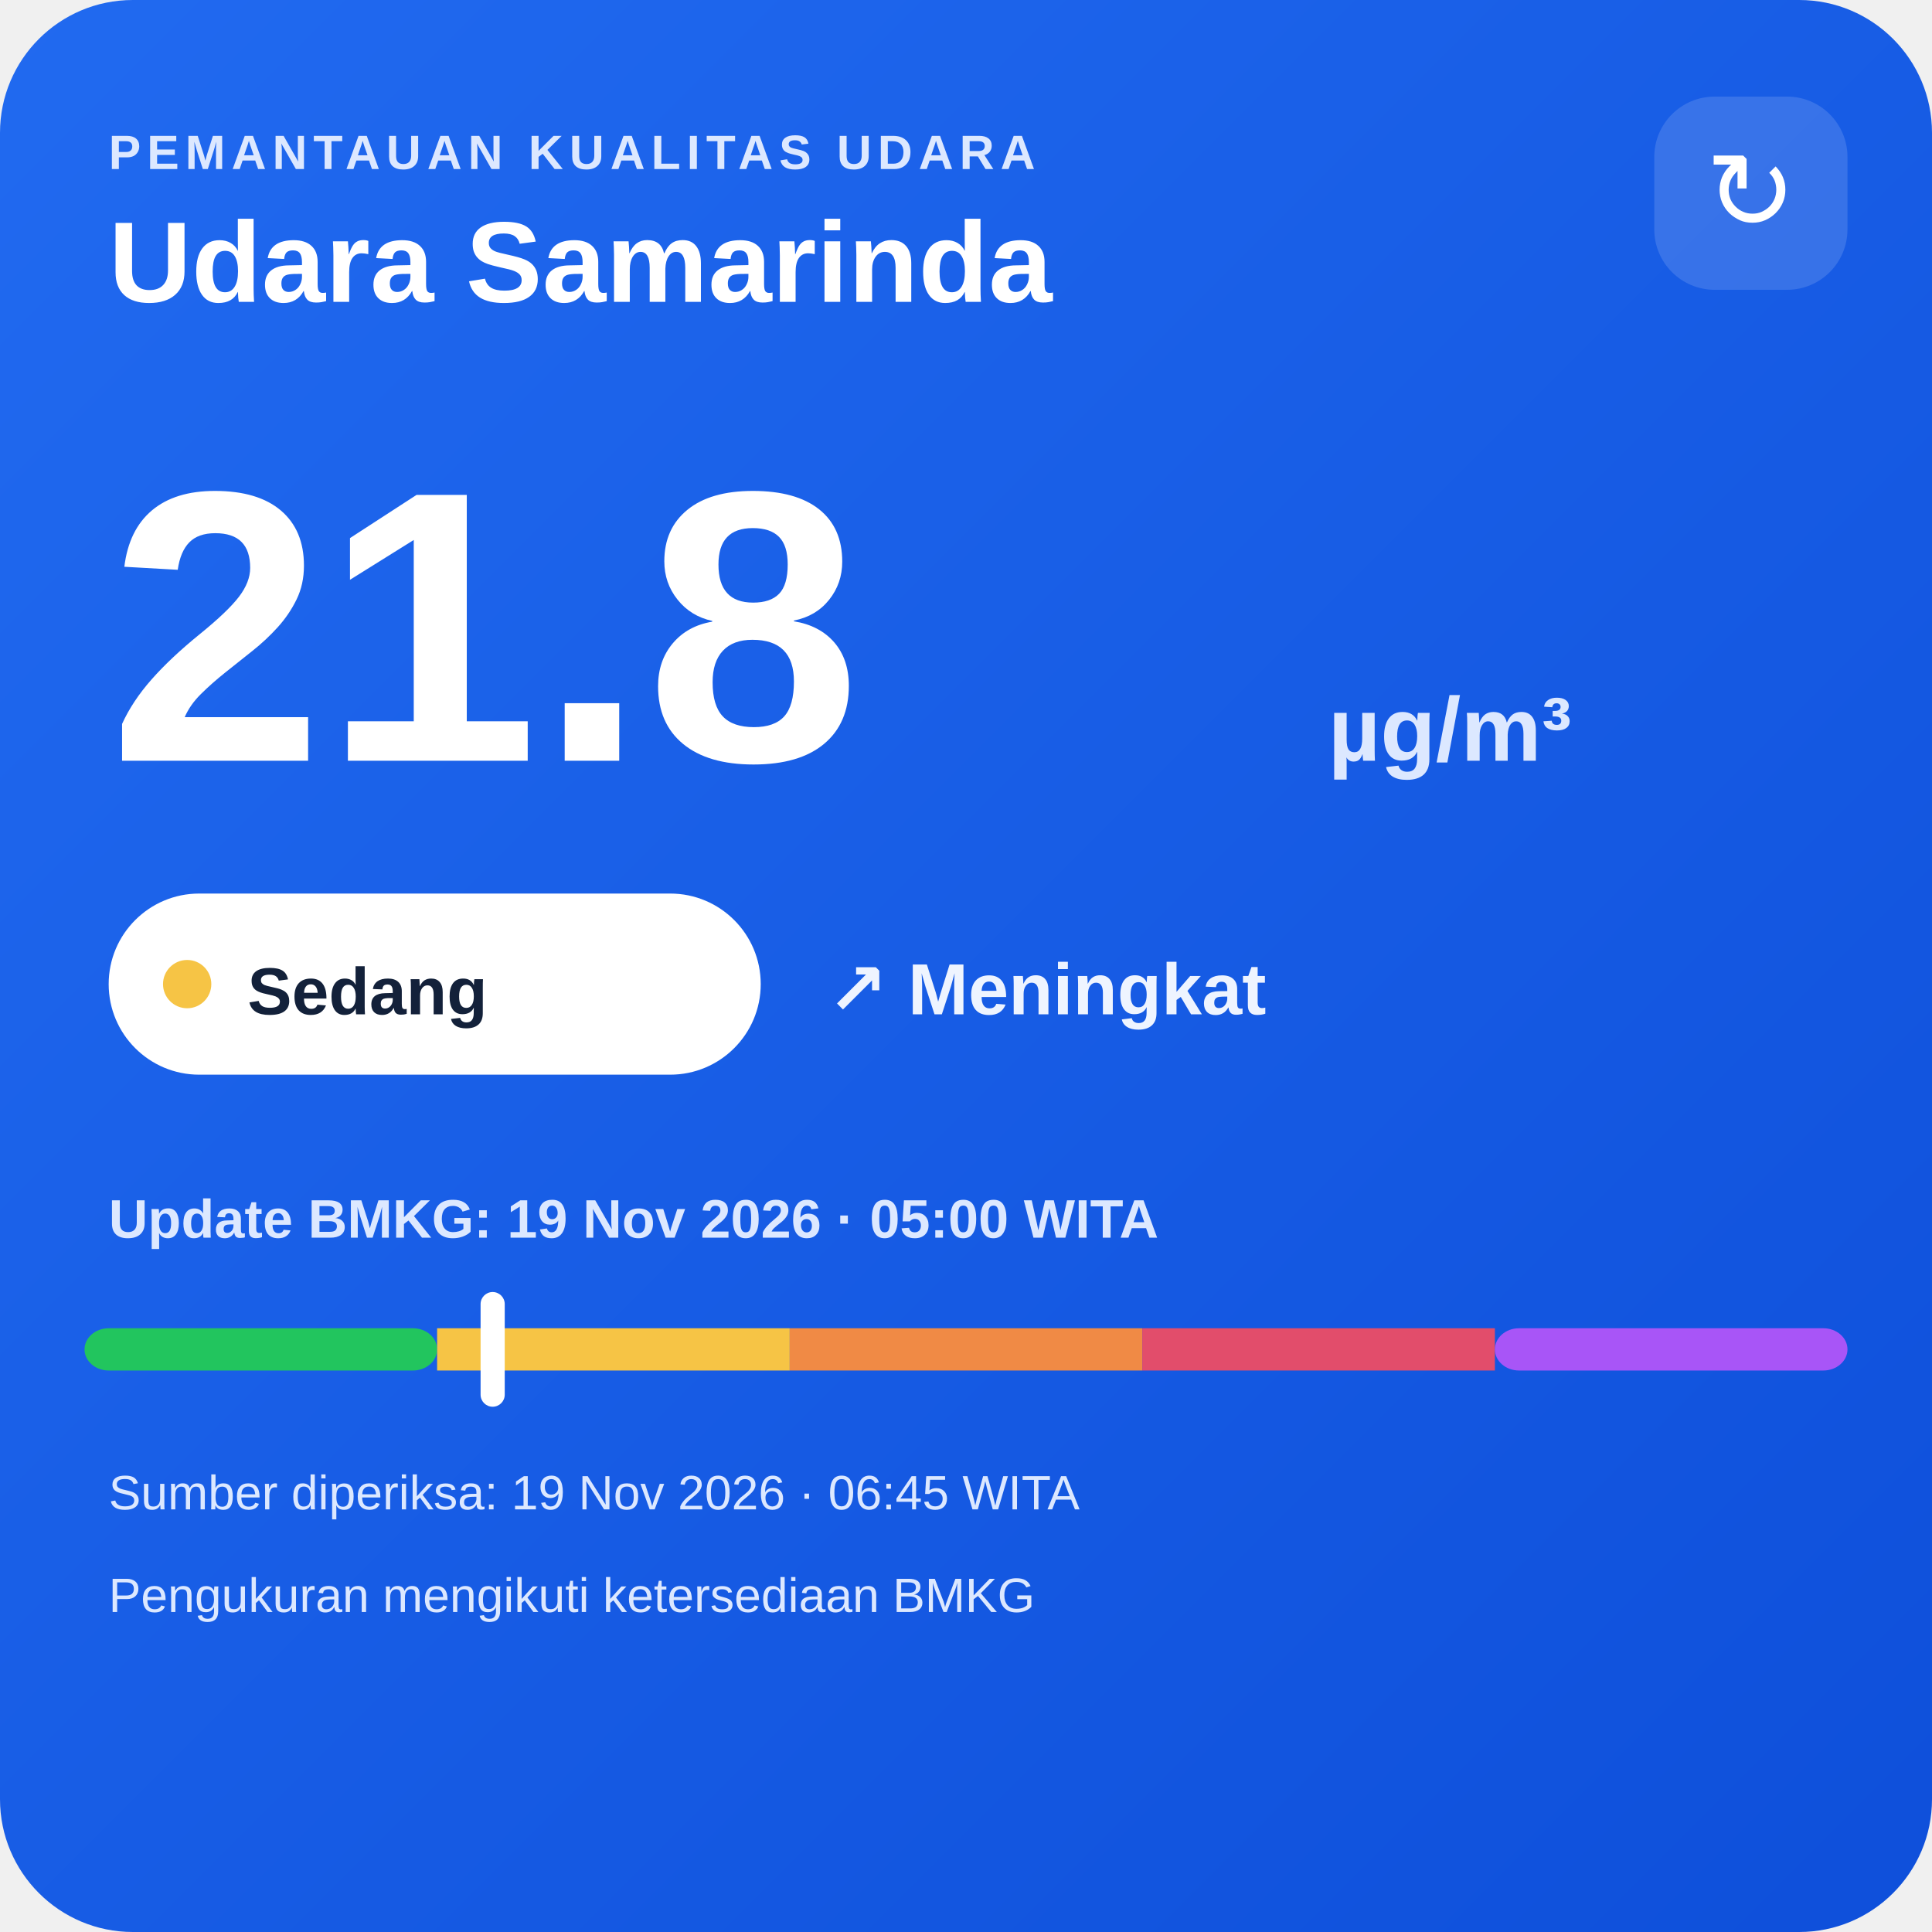
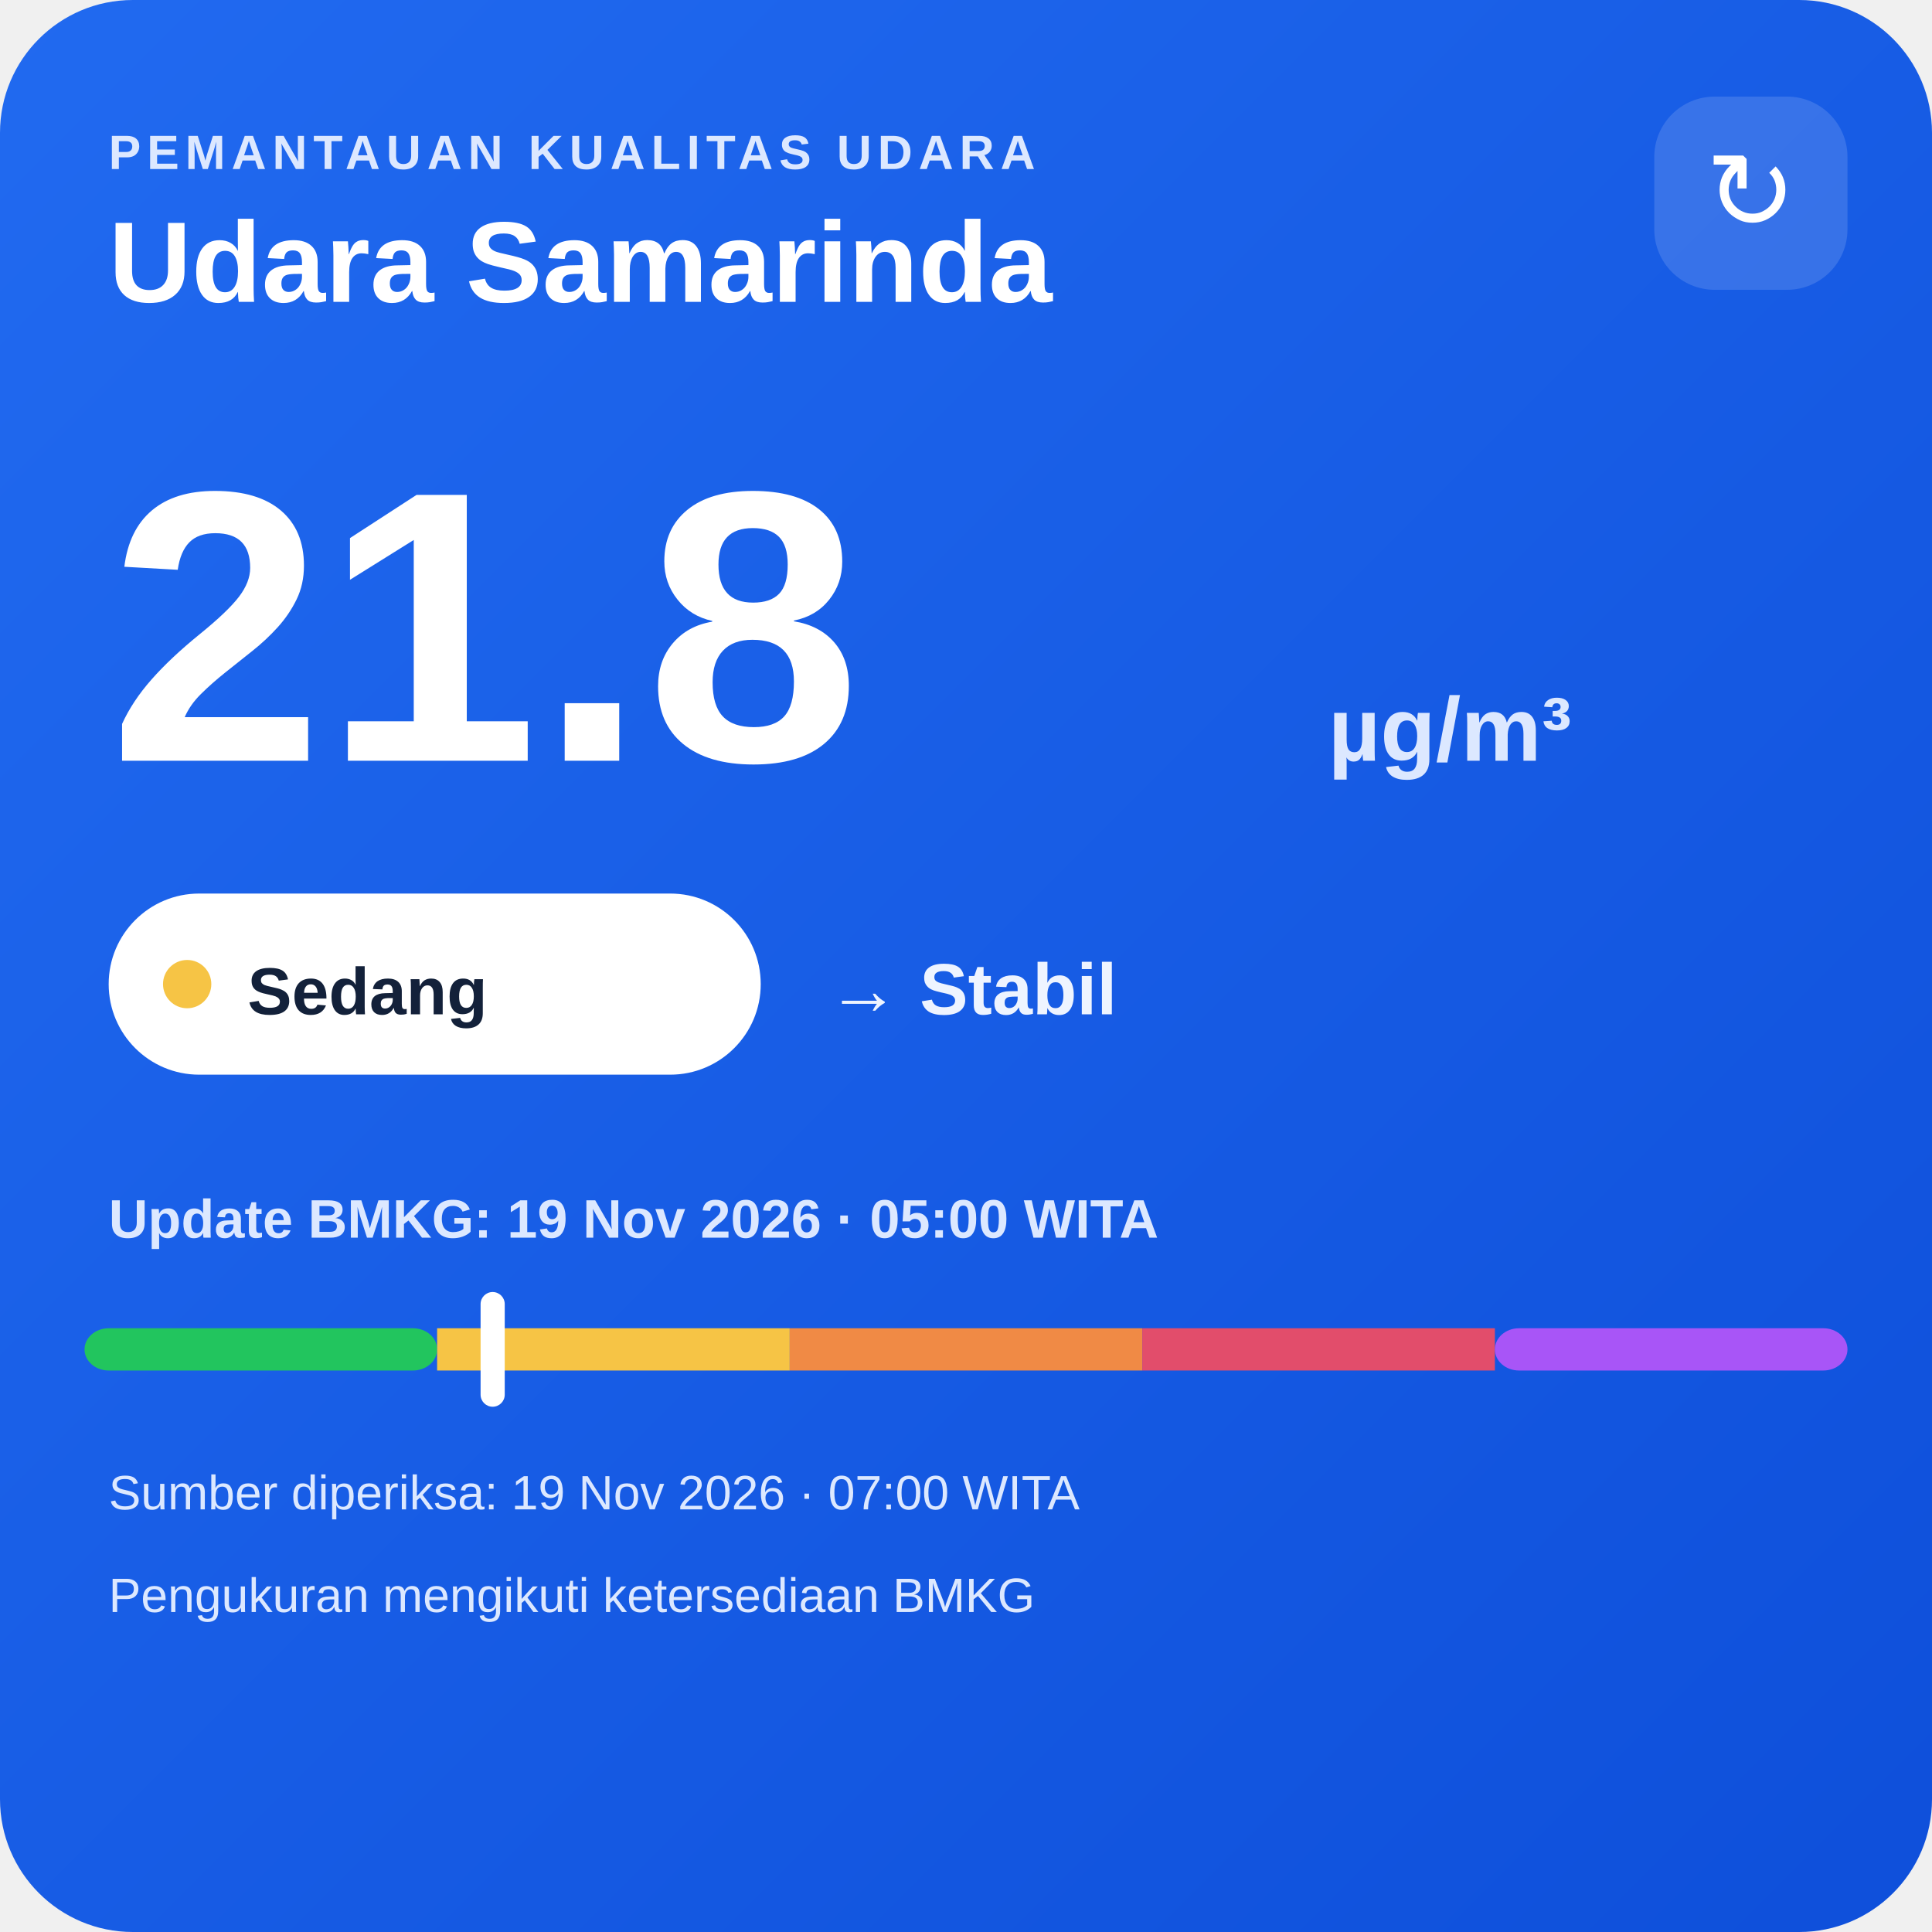
<svg xmlns="http://www.w3.org/2000/svg" width="320" height="320" viewBox="0 0 320 320">
  <defs>
    <linearGradient id="bg" x1="0" y1="0" x2="1" y2="1">
      <stop offset="0" stop-color="#216af0" />
      <stop offset="1" stop-color="#0e4fda" />
    </linearGradient>
  </defs>
  <rect width="320" height="320" rx="22" fill="url(#bg)" />
  <text x="18" y="28" fill="#dce8ff" font-family="Arial,sans-serif" font-size="8" font-weight="700" letter-spacing="1">PEMANTAUAN KUALITAS UDARA</text>
  <text x="18" y="50" fill="#ffffff" font-family="Arial,sans-serif" font-size="19" font-weight="700">Udara Samarinda</text>
  <rect x="274" y="16" width="32" height="32" rx="10" fill="#ffffff" fill-opacity=".14" />
  <text x="290" y="38" text-anchor="middle" fill="#ffffff" font-family="Arial,sans-serif" font-size="18">↻</text>
  <text x="18" y="126" fill="#ffffff" font-family="Arial,sans-serif" font-size="64" font-weight="800">21.8</text>
  <text x="220" y="126" fill="#dce8ff" font-family="Arial,sans-serif" font-size="15" font-weight="700">µg/m³</text>
  <rect x="18" y="148" width="108" height="30" rx="15" fill="#ffffff" />
  <circle cx="31" cy="163" r="4" fill="#f6c445" />
  <text x="41" y="168" fill="#13213a" font-family="Arial,sans-serif" font-size="11" font-weight="700">Sedang</text>
-   <text x="137" y="168" fill="#eef4ff" font-family="Arial,sans-serif" font-size="12" font-weight="700">↗ Meningkat</text>
+   <text x="137" y="168" fill="#eef4ff" font-family="Arial,sans-serif" font-size="12" font-weight="700">→ Stabil</text>
  <text x="18" y="205" fill="#dce8ff" font-family="Arial,sans-serif" font-size="9" font-weight="700">Update BMKG: 19 Nov 2026 · 05:00 WITA</text>
  <rect x="14" y="220" width="58.4" height="7" rx="4" fill="#22c55e" />
  <rect x="72.4" y="220" width="58.4" height="7" fill="#f6c445" />
  <rect x="130.8" y="220" width="58.4" height="7" fill="#f08a45" />
  <rect x="189.2" y="220" width="58.4" height="7" fill="#e24d6b" />
  <rect x="247.6" y="220" width="58.4" height="7" rx="4" fill="#a855f7" />
  <rect x="79.6" y="214" width="4" height="19" rx="2" fill="#ffffff" />
-   <text x="18" y="250" fill="#dce8ff" font-family="Arial,sans-serif" font-size="8">Sumber diperiksa: 19 Nov 2026 · 06:45 WITA</text>
+   <text x="18" y="250" fill="#dce8ff" font-family="Arial,sans-serif" font-size="8">Sumber diperiksa: 19 Nov 2026 · 07:00 WITA</text>
  <text x="18" y="267" fill="#dce8ff" font-family="Arial,sans-serif" font-size="8">Pengukuran mengikuti ketersediaan BMKG</text>
</svg>
